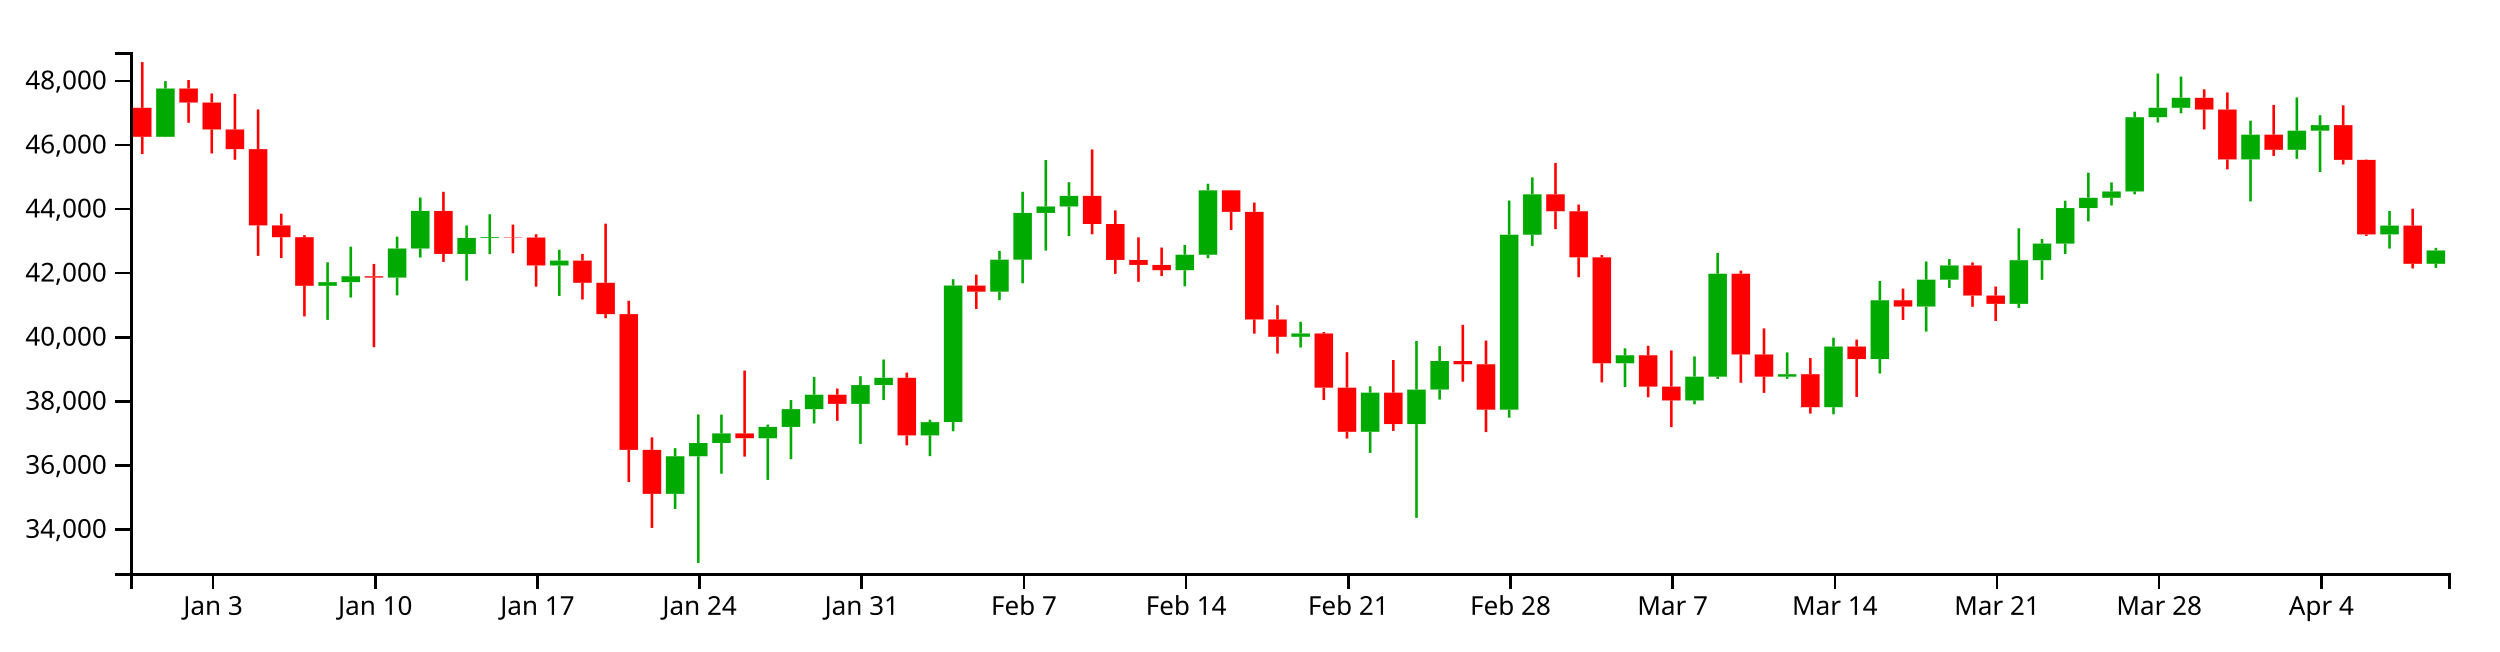
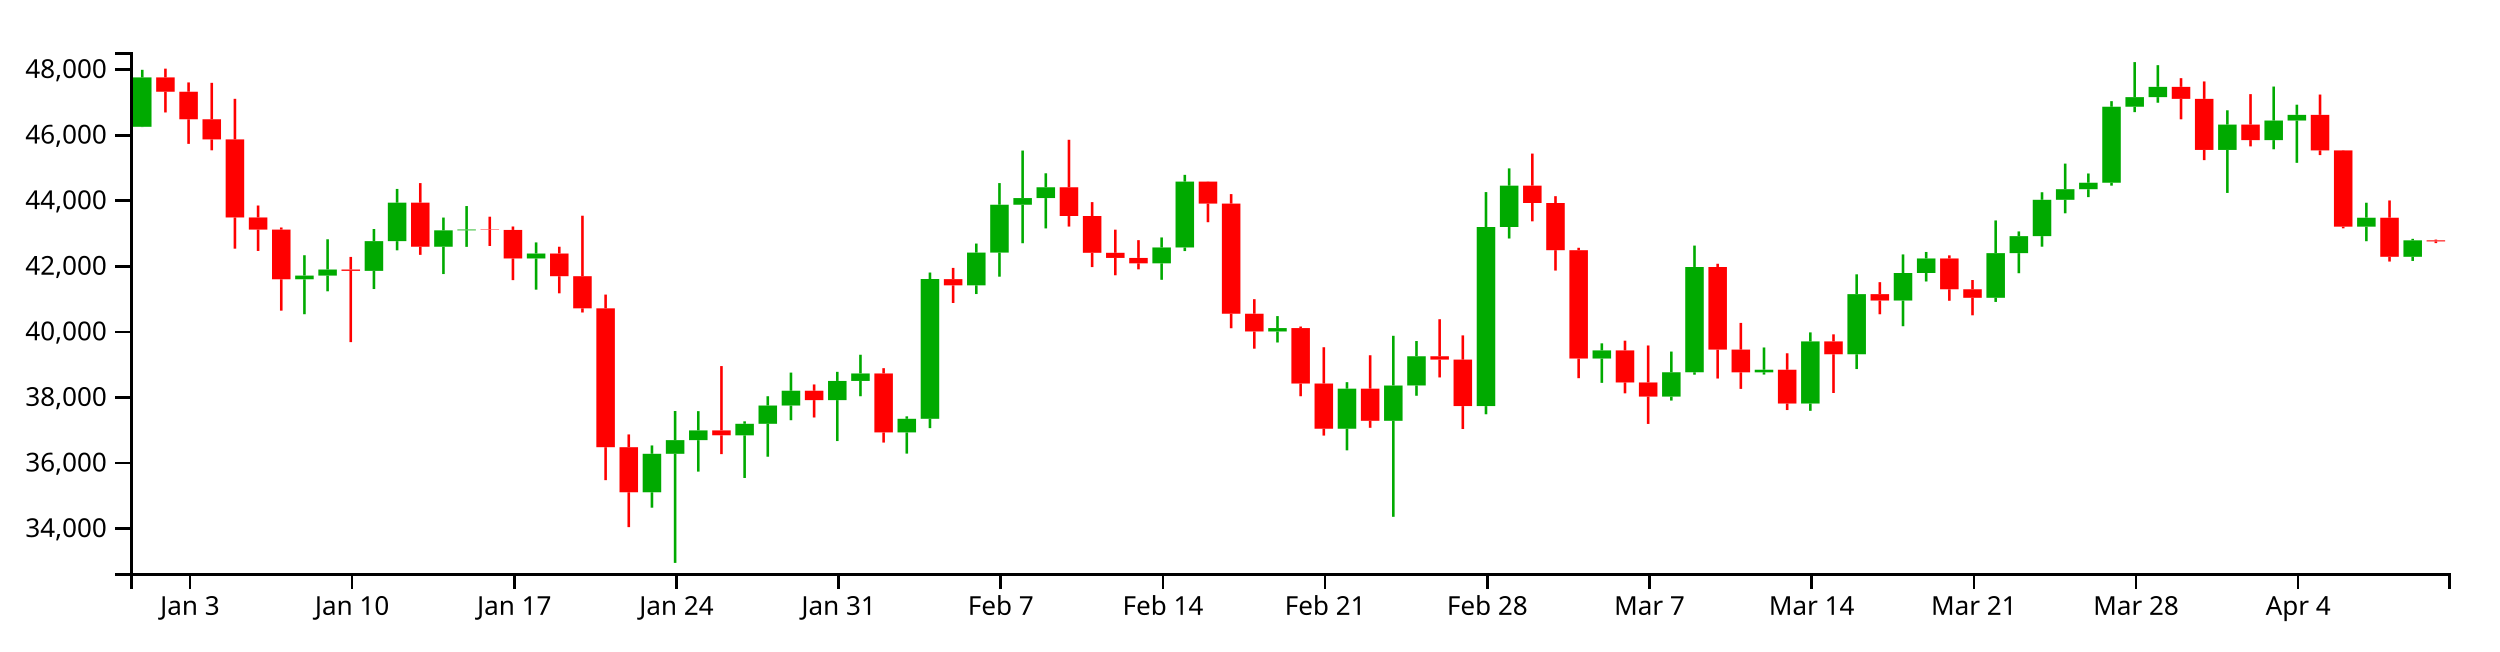
<svg xmlns="http://www.w3.org/2000/svg" version="1.1" width="960" height="250">
  <g transform="translate(50,20)">
    <style>.axis path,.axis line{fill:none;stroke:#000;shape-rendering:crispEdges;}path.candle{stroke:#000000;}path.candle.body{stroke-width:0;}path.candle.up{fill:#00AA00;stroke:#00AA00;}path.candle.down{fill:#FF0000;stroke:#FF0000;}</style>
    <g class="candlestick">
      <g class="data">
-         <path class="candle body up" d="M 9.964 32.528 l 7.117 0 L 17.081 14.004 l -7.117 0 L 9.964 32.528 M 72.239 89.742 l 7.117 0 L 79.356 88.349 l -7.117 0 L 72.239 89.742 M 81.136 88.349 l 7.117 0 L 88.253 86.074 l -7.117 0 L 81.136 88.349 M 98.928 86.593 l 7.117 0 L 106.046 75.436 l -7.117 0 L 98.928 86.593 M 107.825 75.436 l 7.117 0 L 114.942 61 l -7.117 0 L 107.825 75.436 M 125.618 77.539 l 7.117 0 L 132.735 71.368 l -7.117 0 L 125.618 77.539 M 134.514 71.368 l 7.117 0 L 141.631 71.069 l -7.117 0 L 134.514 71.368 M 161.204 81.928 l 7.117 0 L 168.321 80.077 l -7.117 0 L 161.204 81.928 M 205.686 169.65 l 7.117 0 L 212.803 155.217 l -7.117 0 L 205.686 169.65 M 214.582 155.217 l 7.117 0 L 221.699 150.102 l -7.117 0 L 214.582 155.217 M 223.479 150.102 l 7.117 0 L 230.596 146.436 l -7.117 0 L 223.479 150.102 M 241.271 148.295 l 7.117 0 L 248.389 143.954 l -7.117 0 L 241.271 148.295 M 250.168 143.953 l 7.117 0 L 257.285 137.107 l -7.117 0 L 250.168 143.953 M 259.064 137.107 l 7.117 0 L 266.182 131.568 l -7.117 0 L 259.064 137.107 M 276.857 135.075 l 7.117 0 L 283.974 127.876 l -7.117 0 L 276.857 135.075 M 285.754 127.876 l 7.117 0 L 292.871 125.075 l -7.117 0 L 285.754 127.876 M 303.547 147.198 l 7.117 0 L 310.664 142.09 l -7.117 0 L 303.547 147.198 M 312.443 142.085 l 7.117 0 L 319.56 89.647 l -7.117 0 L 312.443 142.085 M 330.236 92.005 l 7.117 0 L 337.353 79.723 l -7.117 0 L 330.236 92.005 M 339.132 79.723 l 7.117 0 L 346.25 61.772 l -7.117 0 L 339.132 79.723 M 348.029 61.772 l 7.117 0 L 355.146 59.274 l -7.117 0 L 348.029 61.772 M 356.925 59.274 l 7.117 0 L 364.042 55.217 l -7.117 0 L 356.925 59.274 M 401.407 83.749 l 7.117 0 L 408.525 77.815 l -7.117 0 L 401.407 83.749 M 410.304 77.815 l 7.117 0 L 417.421 53.1 l -7.117 0 L 410.304 77.815 M 445.89 109.329 l 7.117 0 L 453.007 108.04 l -7.117 0 L 445.89 109.329 M 472.579 145.823 l 7.117 0 L 479.696 130.787 l -7.117 0 L 472.579 145.823 M 490.372 142.847 l 7.117 0 L 497.489 129.595 l -7.117 0 L 490.372 142.847 M 499.268 129.577 l 7.117 0 L 506.385 118.621 l -7.117 0 L 499.268 129.577 M 525.958 137.322 l 7.117 0 L 533.075 70.137 l -7.117 0 L 525.958 137.322 M 534.854 70.137 l 7.117 0 L 541.971 54.621 l -7.117 0 L 534.854 70.137 M 570.44 119.489 l 7.117 0 L 577.557 116.421 l -7.117 0 L 570.44 119.489 M 597.129 133.768 l 7.117 0 L 604.246 124.631 l -7.117 0 L 597.129 133.768 M 606.026 124.631 l 7.117 0 L 613.143 85.126 l -7.117 0 L 606.026 124.631 M 632.715 124.644 l 7.117 0 L 639.832 123.687 l -7.117 0 L 632.715 124.644 M 650.508 136.36 l 7.117 0 L 657.625 113.058 l -7.117 0 L 650.508 136.36 M 668.301 117.869 l 7.117 0 L 675.418 95.309 l -7.117 0 L 668.301 117.869 M 686.094 97.722 l 7.117 0 L 693.211 87.392 l -7.117 0 L 686.094 97.722 M 694.99 87.392 l 7.117 0 L 702.107 81.934 l -7.117 0 L 694.99 87.392 M 721.679 96.684 l 7.117 0 L 728.796 79.929 l -7.117 0 L 721.679 96.684 M 730.576 79.929 l 7.117 0 L 737.693 73.548 l -7.117 0 L 730.576 79.929 M 739.472 73.548 l 7.117 0 L 746.589 59.908 l -7.117 0 L 739.472 73.548 M 748.369 59.908 l 7.117 0 L 755.486 55.95 l -7.117 0 L 748.369 59.908 M 757.265 55.95 l 7.117 0 L 764.382 53.513 l -7.117 0 L 757.265 55.95 M 766.162 53.513 l 7.117 0 L 773.279 25.013 l -7.117 0 L 766.162 53.513 M 775.058 25.013 l 7.117 0 L 782.175 21.391 l -7.117 0 L 775.058 25.013 M 783.954 21.391 l 7.117 0 L 791.072 17.545 l -7.117 0 L 783.954 21.391 M 810.644 41.221 l 7.117 0 L 817.761 31.709 l -7.117 0 L 810.644 41.221 M 828.437 37.523 l 7.117 0 L 835.554 30.186 l -7.117 0 L 828.437 37.523 M 837.333 30.185 l 7.117 0 L 844.45 28.055 l -7.117 0 L 837.333 30.185 M 864.022 70.009 l 7.117 0 L 871.14 66.641 l -7.117 0 L 864.022 70.009 M 881.815 81.308 l 7.117 0 L 888.932 76.189 l -7.117 0 L 881.815 81.308" />
-         <path class="candle body down" d="M 1.068 21.407 l 7.117 0 L 8.185 32.528 l -7.117 0 L 1.068 21.407 M 18.86 14.003 l 7.117 0 L 25.978 19.373 l -7.117 0 L 18.86 14.003 M 27.757 19.373 l 7.117 0 L 34.874 29.709 l -7.117 0 L 27.757 19.373 M 36.653 29.709 l 7.117 0 L 43.77 37.264 l -7.117 0 L 36.653 29.709 M 45.55 37.264 l 7.117 0 L 52.667 66.556 l -7.117 0 L 45.55 37.264 M 54.446 66.555 l 7.117 0 L 61.563 71.093 l -7.117 0 L 54.446 66.555 M 63.343 71.093 l 7.117 0 L 70.46 89.742 l -7.117 0 L 63.343 71.093 M 90.032 86.074 l 7.117 0 L 97.149 86.593 l -7.117 0 L 90.032 86.074 M 116.721 61.001 l 7.117 0 L 123.838 77.518 l -7.117 0 L 116.721 61.001 M 143.411 71.069 l 7.117 0 L 150.528 71.224 l -7.117 0 L 143.411 71.069 M 152.307 71.224 l 7.117 0 L 159.424 81.928 l -7.117 0 L 152.307 71.224 M 170.1 80.077 l 7.117 0 L 177.217 88.592 l -7.117 0 L 170.1 80.077 M 178.996 88.592 l 7.117 0 L 186.114 100.637 l -7.117 0 L 178.996 88.592 M 187.893 100.637 l 7.117 0 L 195.01 152.748 l -7.117 0 L 187.893 100.637 M 196.789 152.748 l 7.117 0 L 203.906 169.65 l -7.117 0 L 196.789 152.748 M 232.375 146.436 l 7.117 0 L 239.492 148.269 l -7.117 0 L 232.375 146.436 M 267.961 131.568 l 7.117 0 L 275.078 135.075 l -7.117 0 L 267.961 131.568 M 294.65 125.075 l 7.117 0 L 301.767 147.198 l -7.117 0 L 294.65 125.075 M 321.339 89.678 l 7.117 0 L 328.457 92.005 l -7.117 0 L 321.339 89.678 M 365.822 55.218 l 7.117 0 L 372.939 66.01 l -7.117 0 L 365.822 55.218 M 374.718 66.01 l 7.117 0 L 381.835 79.811 l -7.117 0 L 374.718 66.01 M 383.615 79.811 l 7.117 0 L 390.732 81.728 l -7.117 0 L 383.615 79.811 M 392.511 81.728 l 7.117 0 L 399.628 83.749 l -7.117 0 L 392.511 81.728 M 419.2 53.1 l 7.117 0 L 426.317 61.359 l -7.117 0 L 419.2 53.1 M 428.097 61.359 l 7.117 0 L 435.214 102.67 l -7.117 0 L 428.097 61.359 M 436.993 102.67 l 7.117 0 L 444.11 109.329 l -7.117 0 L 436.993 102.67 M 454.786 108.04 l 7.117 0 L 461.903 128.86 l -7.117 0 L 454.786 108.04 M 463.683 128.86 l 7.117 0 L 470.8 145.823 l -7.117 0 L 463.683 128.86 M 481.475 130.787 l 7.117 0 L 488.593 142.847 l -7.117 0 L 481.475 130.787 M 508.165 118.621 l 7.117 0 L 515.282 119.881 l -7.117 0 L 508.165 118.621 M 517.061 119.881 l 7.117 0 L 524.178 137.323 l -7.117 0 L 517.061 119.881 M 543.75 54.621 l 7.117 0 L 550.868 61.12 l -7.117 0 L 543.75 54.621 M 552.647 61.119 l 7.117 0 L 559.764 78.823 l -7.117 0 L 552.647 61.119 M 561.543 78.823 l 7.117 0 L 568.661 119.488 l -7.117 0 L 561.543 78.823 M 579.336 116.421 l 7.117 0 L 586.453 128.443 l -7.117 0 L 579.336 116.421 M 588.233 128.443 l 7.117 0 L 595.35 133.768 l -7.117 0 L 588.233 128.443 M 614.922 85.126 l 7.117 0 L 622.039 116.126 l -7.117 0 L 614.922 85.126 M 623.818 116.125 l 7.117 0 L 630.936 124.644 l -7.117 0 L 623.818 116.125 M 641.611 123.688 l 7.117 0 L 648.729 136.36 l -7.117 0 L 641.611 123.688 M 659.404 113.058 l 7.117 0 L 666.521 117.869 l -7.117 0 L 659.404 113.058 M 677.197 95.309 l 7.117 0 L 684.314 97.722 l -7.117 0 L 677.197 95.309 M 703.886 81.934 l 7.117 0 L 711.004 93.487 l -7.117 0 L 703.886 81.934 M 712.783 93.487 l 7.117 0 L 719.9 96.684 l -7.117 0 L 712.783 93.487 M 792.851 17.545 l 7.117 0 L 799.968 22.058 l -7.117 0 L 792.851 17.545 M 801.747 22.058 l 7.117 0 L 808.864 41.221 l -7.117 0 L 801.747 22.058 M 819.54 31.709 l 7.117 0 L 826.657 37.522 l -7.117 0 L 819.54 31.709 M 846.23 28.055 l 7.117 0 L 853.347 41.379 l -7.117 0 L 846.23 28.055 M 855.126 41.379 l 7.117 0 L 862.243 70.009 l -7.117 0 L 855.126 41.379 M 872.919 66.641 l 7.117 0 L 880.036 81.308 l -7.117 0 L 872.919 66.641" />
+         <path class="candle body up" d="M 1.068 28.688 l 7.117 0 L 8.185 9.729 l -7.117 0 L 1.068 28.688 M 63.343 87.245 l 7.117 0 L 70.46 85.819 l -7.117 0 L 63.343 87.245 M 72.239 85.819 l 7.117 0 L 79.356 83.491 l -7.117 0 L 72.239 85.819 M 90.032 84.021 l 7.117 0 L 97.149 72.603 l -7.117 0 L 90.032 84.021 M 98.928 72.603 l 7.117 0 L 106.046 57.829 l -7.117 0 L 98.928 72.603 M 116.721 74.756 l 7.117 0 L 123.838 68.44 l -7.117 0 L 116.721 74.756 M 125.618 68.44 l 7.117 0 L 132.735 68.133 l -7.117 0 L 125.618 68.44 M 152.307 79.247 l 7.117 0 L 159.424 77.353 l -7.117 0 L 152.307 79.247 M 196.789 169.028 l 7.117 0 L 203.906 154.257 l -7.117 0 L 196.789 169.028 M 205.686 154.257 l 7.117 0 L 212.803 149.021 l -7.117 0 L 205.686 154.257 M 214.582 149.021 l 7.117 0 L 221.699 145.269 l -7.117 0 L 214.582 149.021 M 232.375 147.172 l 7.117 0 L 239.492 142.728 l -7.117 0 L 232.375 147.172 M 241.271 142.728 l 7.117 0 L 248.389 135.722 l -7.117 0 L 241.271 142.728 M 250.168 135.722 l 7.117 0 L 257.285 130.052 l -7.117 0 L 250.168 135.722 M 267.961 133.642 l 7.117 0 L 275.078 126.274 l -7.117 0 L 267.961 133.642 M 276.857 126.274 l 7.117 0 L 283.974 123.407 l -7.117 0 L 276.857 126.274 M 294.65 146.049 l 7.117 0 L 301.767 140.821 l -7.117 0 L 294.65 146.049 M 303.547 140.816 l 7.117 0 L 310.664 87.147 l -7.117 0 L 303.547 140.816 M 321.339 89.56 l 7.117 0 L 328.457 76.991 l -7.117 0 L 321.339 89.56 M 330.236 76.991 l 7.117 0 L 337.353 58.618 l -7.117 0 L 330.236 76.991 M 339.132 58.618 l 7.117 0 L 346.25 56.062 l -7.117 0 L 339.132 58.618 M 348.029 56.062 l 7.117 0 L 355.146 51.91 l -7.117 0 L 348.029 56.062 M 392.511 81.111 l 7.117 0 L 399.628 75.038 l -7.117 0 L 392.511 81.111 M 401.407 75.038 l 7.117 0 L 408.525 49.742 l -7.117 0 L 401.407 75.038 M 436.993 107.291 l 7.117 0 L 444.11 105.973 l -7.117 0 L 436.993 107.291 M 463.683 144.642 l 7.117 0 L 470.8 129.253 l -7.117 0 L 463.683 144.642 M 481.475 141.596 l 7.117 0 L 488.593 128.033 l -7.117 0 L 481.475 141.596 M 490.372 128.014 l 7.117 0 L 497.489 116.801 l -7.117 0 L 490.372 128.014 M 517.061 135.942 l 7.117 0 L 524.178 67.18 l -7.117 0 L 517.061 135.942 M 525.958 67.18 l 7.117 0 L 533.075 51.299 l -7.117 0 L 525.958 67.18 M 561.543 117.689 l 7.117 0 L 568.661 114.55 l -7.117 0 L 561.543 117.689 M 588.233 132.304 l 7.117 0 L 595.35 122.953 l -7.117 0 L 588.233 132.304 M 597.129 122.953 l 7.117 0 L 604.246 82.52 l -7.117 0 L 597.129 122.953 M 623.818 122.966 l 7.117 0 L 630.936 121.987 l -7.117 0 L 623.818 122.966 M 641.611 134.956 l 7.117 0 L 648.729 111.108 l -7.117 0 L 641.611 134.956 M 659.404 116.031 l 7.117 0 L 666.521 92.942 l -7.117 0 L 659.404 116.031 M 677.197 95.412 l 7.117 0 L 684.314 84.84 l -7.117 0 L 677.197 95.412 M 686.094 84.84 l 7.117 0 L 693.211 79.254 l -7.117 0 L 686.094 84.84 M 712.783 94.349 l 7.117 0 L 719.9 77.201 l -7.117 0 L 712.783 94.349 M 721.679 77.201 l 7.117 0 L 728.796 70.671 l -7.117 0 L 721.679 77.201 M 730.576 70.671 l 7.117 0 L 737.693 56.711 l -7.117 0 L 730.576 70.671 M 739.472 56.711 l 7.117 0 L 746.589 52.66 l -7.117 0 L 739.472 56.711 M 748.369 52.66 l 7.117 0 L 755.486 50.165 l -7.117 0 L 748.369 52.66 M 757.265 50.165 l 7.117 0 L 764.382 20.997 l -7.117 0 L 757.265 50.165 M 766.162 20.997 l 7.117 0 L 773.279 17.289 l -7.117 0 L 766.162 20.997 M 775.058 17.289 l 7.117 0 L 782.175 13.353 l -7.117 0 L 775.058 17.289 M 801.747 37.585 l 7.117 0 L 808.864 27.85 l -7.117 0 L 801.747 37.585 M 819.54 33.8 l 7.117 0 L 826.657 26.291 l -7.117 0 L 819.54 33.8 M 828.437 26.29 l 7.117 0 L 835.554 24.11 l -7.117 0 L 828.437 26.29 M 855.126 67.048 l 7.117 0 L 862.243 63.602 l -7.117 0 L 855.126 67.048 M 872.919 78.613 l 7.117 0 L 880.036 72.293 l -7.117 0 L 872.919 78.613" />
+         <path class="candle body down" d="M 9.964 9.729 l 7.117 0 L 17.081 15.225 l -7.117 0 L 9.964 9.729 M 18.86 15.225 l 7.117 0 L 25.978 25.803 l -7.117 0 L 18.86 15.225 M 27.757 25.803 l 7.117 0 L 34.874 33.535 l -7.117 0 L 27.757 25.803 M 36.653 33.535 l 7.117 0 L 43.77 63.514 l -7.117 0 L 36.653 33.535 M 45.55 63.514 l 7.117 0 L 52.667 68.158 l -7.117 0 L 45.55 63.514 M 54.446 68.158 l 7.117 0 L 61.563 87.245 l -7.117 0 L 54.446 68.158 M 81.136 83.491 l 7.117 0 L 88.253 84.021 l -7.117 0 L 81.136 83.491 M 107.825 57.829 l 7.117 0 L 114.942 74.734 l -7.117 0 L 107.825 57.829 M 134.514 68.133 l 7.117 0 L 141.631 68.292 l -7.117 0 L 134.514 68.133 M 143.411 68.292 l 7.117 0 L 150.528 79.248 l -7.117 0 L 143.411 68.292 M 161.204 77.353 l 7.117 0 L 168.321 86.067 l -7.117 0 L 161.204 77.353 M 170.1 86.067 l 7.117 0 L 177.217 98.396 l -7.117 0 L 170.1 86.067 M 178.996 98.396 l 7.117 0 L 186.114 151.729 l -7.117 0 L 178.996 98.396 M 187.893 151.729 l 7.117 0 L 195.01 169.028 l -7.117 0 L 187.893 151.729 M 223.479 145.269 l 7.117 0 L 230.596 147.145 l -7.117 0 L 223.479 145.269 M 259.064 130.052 l 7.117 0 L 266.182 133.642 l -7.117 0 L 259.064 130.052 M 285.754 123.407 l 7.117 0 L 292.871 146.049 l -7.117 0 L 285.754 123.407 M 312.443 87.179 l 7.117 0 L 319.56 89.56 l -7.117 0 L 312.443 87.179 M 356.925 51.91 l 7.117 0 L 364.042 62.956 l -7.117 0 L 356.925 51.91 M 365.822 62.956 l 7.117 0 L 372.939 77.08 l -7.117 0 L 365.822 62.956 M 374.718 77.08 l 7.117 0 L 381.835 79.043 l -7.117 0 L 374.718 77.08 M 383.615 79.043 l 7.117 0 L 390.732 81.111 l -7.117 0 L 383.615 79.043 M 410.304 49.742 l 7.117 0 L 417.421 58.195 l -7.117 0 L 410.304 49.742 M 419.2 58.195 l 7.117 0 L 426.317 100.476 l -7.117 0 L 419.2 58.195 M 428.097 100.476 l 7.117 0 L 435.214 107.291 l -7.117 0 L 428.097 100.476 M 445.89 105.973 l 7.117 0 L 453.007 127.281 l -7.117 0 L 445.89 105.973 M 454.786 127.281 l 7.117 0 L 461.903 144.642 l -7.117 0 L 454.786 127.281 M 472.579 129.253 l 7.117 0 L 479.696 141.596 l -7.117 0 L 472.579 129.253 M 499.268 116.802 l 7.117 0 L 506.385 118.091 l -7.117 0 L 499.268 116.802 M 508.165 118.091 l 7.117 0 L 515.282 135.942 l -7.117 0 L 508.165 118.091 M 534.854 51.299 l 7.117 0 L 541.971 57.951 l -7.117 0 L 534.854 51.299 M 543.75 57.95 l 7.117 0 L 550.868 76.07 l -7.117 0 L 543.75 57.95 M 552.647 76.07 l 7.117 0 L 559.764 117.689 l -7.117 0 L 552.647 76.07 M 570.44 114.55 l 7.117 0 L 577.557 126.854 l -7.117 0 L 570.44 114.55 M 579.336 126.854 l 7.117 0 L 586.453 132.304 l -7.117 0 L 579.336 126.854 M 606.026 82.52 l 7.117 0 L 613.143 114.247 l -7.117 0 L 606.026 82.52 M 614.922 114.247 l 7.117 0 L 622.039 122.966 l -7.117 0 L 614.922 114.247 M 632.715 121.987 l 7.117 0 L 639.832 134.956 l -7.117 0 L 632.715 121.987 M 650.508 111.108 l 7.117 0 L 657.625 116.031 l -7.117 0 L 650.508 111.108 M 668.301 92.942 l 7.117 0 L 675.418 95.412 l -7.117 0 L 668.301 92.942 M 694.99 79.254 l 7.117 0 L 702.107 91.078 l -7.117 0 L 694.99 79.254 M 703.886 91.078 l 7.117 0 L 711.004 94.35 l -7.117 0 L 703.886 91.078 M 783.954 13.353 l 7.117 0 L 791.072 17.972 l -7.117 0 L 783.954 13.353 M 792.851 17.972 l 7.117 0 L 799.968 37.585 l -7.117 0 L 792.851 17.972 M 810.644 27.85 l 7.117 0 L 817.761 33.8 l -7.117 0 L 810.644 27.85 M 837.333 24.11 l 7.117 0 L 844.45 37.746 l -7.117 0 L 837.333 24.11 M 846.23 37.747 l 7.117 0 L 853.347 67.048 l -7.117 0 L 846.23 37.747 M 864.022 63.601 l 7.117 0 L 871.14 78.613 l -7.117 0 L 864.022 63.601 M 881.815 72.293 l 7.117 0 L 888.932 72.695 l -7.117 0 L 881.815 72.293" />
        <path class="candle body equal" />
-         <path class="candle wick up" d="M 13.523 11.15 L 13.523 14.004 M 13.523 32.528 L 13.523 32.634 M 75.798 80.718 L 75.798 88.349 M 75.798 89.742 L 75.798 102.851 M 84.694 74.73 L 84.694 86.074 M 84.694 88.349 L 84.694 94.251 M 102.487 70.876 L 102.487 75.436 M 102.487 86.593 L 102.487 93.403 M 111.383 55.841 L 111.383 61 M 111.383 75.436 L 111.383 78.872 M 129.176 66.585 L 129.176 71.368 M 129.176 77.539 L 129.176 87.78 M 138.073 62.264 L 138.073 71.069 M 138.073 71.368 L 138.073 77.581 M 164.762 75.907 L 164.762 80.077 M 164.762 81.928 L 164.762 93.636 M 209.244 152.087 L 209.244 155.217 M 209.244 169.65 L 209.244 175.438 M 218.141 139.157 L 218.141 150.102 M 218.141 155.217 L 218.141 196.154 M 227.037 139.216 L 227.037 146.436 M 227.037 150.102 L 227.037 161.905 M 244.83 143.039 L 244.83 143.954 M 244.83 148.295 L 244.83 164.291 M 253.727 133.62 L 253.727 137.107 M 253.727 143.953 L 253.727 156.319 M 262.623 124.753 L 262.623 131.568 M 262.623 137.107 L 262.623 142.621 M 280.416 124.467 L 280.416 127.876 M 280.416 135.075 L 280.416 150.443 M 289.312 118.055 L 289.312 125.075 M 289.312 127.876 L 289.312 133.62 M 307.105 141.162 L 307.105 142.09 M 307.105 147.198 L 307.105 155.15 M 316.002 87.21 L 316.002 89.647 M 316.002 142.085 L 316.002 145.594 M 333.794 76.338 L 333.794 79.723 M 333.794 92.005 L 333.794 95.278 M 342.691 53.645 L 342.691 61.772 M 342.691 79.723 L 342.691 88.766 M 351.587 41.447 L 351.587 59.274 M 351.587 61.772 L 351.587 76.215 M 360.484 49.973 L 360.484 55.217 M 360.484 59.274 L 360.484 70.655 M 404.966 74.045 L 404.966 77.815 M 404.966 83.749 L 404.966 89.938 M 413.862 50.559 L 413.862 53.1 M 413.862 77.815 L 413.862 79.155 M 449.448 103.548 L 449.448 108.04 M 449.448 109.329 L 449.448 113.455 M 476.138 128.342 L 476.138 130.787 M 476.138 145.823 L 476.138 153.92 M 493.93 110.946 L 493.93 129.595 M 493.93 142.847 L 493.93 178.867 M 502.827 112.908 L 502.827 118.621 M 502.827 129.577 L 502.827 133.444 M 529.516 57.024 L 529.516 70.137 M 529.516 137.322 L 529.516 140.385 M 538.413 48.127 L 538.413 54.621 M 538.413 70.137 L 538.413 74.444 M 573.998 113.773 L 573.998 116.421 M 573.998 119.489 L 573.998 128.606 M 600.688 116.863 L 600.688 124.631 M 600.688 133.768 L 600.688 135.249 M 609.584 77.1 L 609.584 85.126 M 609.584 124.631 L 609.584 125.544 M 636.273 115.329 L 636.273 123.687 M 636.273 124.644 L 636.273 125.494 M 654.066 109.665 L 654.066 113.058 M 654.066 136.36 L 654.066 139.095 M 671.859 87.878 L 671.859 95.309 M 671.859 117.869 L 671.859 123.428 M 689.652 80.41 L 689.652 87.392 M 689.652 97.722 L 689.652 107.353 M 698.549 79.488 L 698.549 81.934 M 698.549 87.392 L 698.549 90.569 M 725.238 67.664 L 725.238 79.929 M 725.238 96.684 L 725.238 98.243 M 734.134 71.786 L 734.134 73.548 M 734.134 79.929 L 734.134 87.466 M 743.031 57.085 L 743.031 59.908 M 743.031 73.548 L 743.031 77.513 M 751.927 46.342 L 751.927 55.95 M 751.927 59.908 L 751.927 64.982 M 760.824 50.047 L 760.824 53.513 M 760.824 55.95 L 760.824 58.917 M 769.72 22.907 L 769.72 25.013 M 769.72 53.513 L 769.72 54.618 M 778.617 8.256 L 778.617 21.391 M 778.617 25.013 L 778.617 27.033 M 787.513 9.404 L 787.513 17.545 M 787.513 21.391 L 787.513 23.499 M 814.202 26.338 L 814.202 31.709 M 814.202 41.221 L 814.202 57.342 M 831.995 17.43 L 831.995 30.186 M 831.995 37.523 L 831.995 40.968 M 840.892 24.239 L 840.892 28.055 M 840.892 30.185 L 840.892 46.048 M 867.581 61.021 L 867.581 66.641 M 867.581 70.009 L 867.581 75.46 M 885.374 75.183 L 885.374 76.189 M 885.374 81.308 L 885.374 82.865" style="stroke-width: 1px;" />
-         <path class="candle wick down" d="M 4.626 3.846 L 4.626 21.407 M 4.626 32.528 L 4.626 39.159 M 22.419 10.714 L 22.419 14.003 M 22.419 19.373 L 22.419 27.151 M 31.315 15.882 L 31.315 19.373 M 31.315 29.709 L 31.315 38.937 M 40.212 16.035 L 40.212 29.709 M 40.212 37.264 L 40.212 41.349 M 49.108 22.033 L 49.108 37.264 M 49.108 66.556 L 49.108 78.257 M 58.005 62.067 L 58.005 66.555 M 58.005 71.093 L 58.005 79.111 M 66.901 70.312 L 66.901 71.093 M 66.901 89.742 L 66.901 101.51 M 93.591 81.351 L 93.591 86.074 M 93.591 86.593 L 93.591 113.321 M 120.28 53.651 L 120.28 61.001 M 120.28 77.518 L 120.28 80.58 M 146.969 66.262 L 146.969 71.069 M 146.969 71.224 L 146.969 77.251 M 155.866 69.938 L 155.866 71.224 M 155.866 81.928 L 155.866 90.063 M 173.659 77.53 L 173.659 80.077 M 173.659 88.592 L 173.659 95.007 M 182.555 65.893 L 182.555 88.592 M 182.555 100.637 L 182.555 102.207 M 191.451 95.481 L 191.451 100.637 M 191.451 152.748 L 191.451 165.11 M 200.348 147.95 L 200.348 152.748 M 200.348 169.65 L 200.348 182.733 M 235.934 122.302 L 235.934 146.436 M 235.934 148.269 L 235.934 155.339 M 271.519 129.2 L 271.519 131.568 M 271.519 135.075 L 271.519 141.597 M 298.209 123.09 L 298.209 125.075 M 298.209 147.198 L 298.209 151.005 M 324.898 85.471 L 324.898 89.678 M 324.898 92.005 L 324.898 98.643 M 369.38 37.399 L 369.38 55.218 M 369.38 66.01 L 369.38 69.965 M 378.277 60.787 L 378.277 66.01 M 378.277 79.811 L 378.277 85.165 M 387.173 71.128 L 387.173 79.811 M 387.173 81.728 L 387.173 88.236 M 396.07 75.059 L 396.07 81.728 M 396.07 83.749 L 396.07 86.008 M 422.759 53.037 L 422.759 53.1 M 422.759 61.359 L 422.759 68.329 M 431.655 57.777 L 431.655 61.359 M 431.655 102.67 L 431.655 108.114 M 440.552 97.205 L 440.552 102.67 M 440.552 109.329 L 440.552 115.781 M 458.345 107.471 L 458.345 108.04 M 458.345 128.86 L 458.345 133.62 M 467.241 115.235 L 467.241 128.86 M 467.241 145.823 L 467.241 148.384 M 485.034 118.243 L 485.034 130.787 M 485.034 142.847 L 485.034 145.471 M 511.723 104.728 L 511.723 118.621 M 511.723 119.881 L 511.723 126.569 M 520.62 110.79 L 520.62 119.881 M 520.62 137.323 L 520.62 145.923 M 547.309 42.579 L 547.309 54.621 M 547.309 61.12 L 547.309 67.996 M 556.206 58.559 L 556.206 61.119 M 556.206 78.823 L 556.206 86.472 M 565.102 77.921 L 565.102 78.823 M 565.102 119.488 L 565.102 126.854 M 582.895 112.781 L 582.895 116.421 M 582.895 128.443 L 582.895 132.531 M 591.791 114.581 L 591.791 128.443 M 591.791 133.768 L 591.791 144.016 M 618.481 83.921 L 618.481 85.126 M 618.481 116.126 L 618.481 126.98 M 627.377 106.108 L 627.377 116.125 M 627.377 124.644 L 627.377 130.869 M 645.17 117.504 L 645.17 123.688 M 645.17 136.36 L 645.17 138.806 M 662.963 110.397 L 662.963 113.058 M 662.963 117.869 L 662.963 132.411 M 680.756 90.821 L 680.756 95.309 M 680.756 97.722 L 680.756 102.863 M 707.445 80.764 L 707.445 81.934 M 707.445 93.487 L 707.445 97.807 M 716.341 90.016 L 716.341 93.487 M 716.341 96.684 L 716.341 103.257 M 796.409 14.28 L 796.409 17.545 M 796.409 22.058 L 796.409 29.717 M 805.306 15.512 L 805.306 22.058 M 805.306 41.221 L 805.306 45.039 M 823.099 20.274 L 823.099 31.709 M 823.099 37.522 L 823.099 39.872 M 849.788 20.434 L 849.788 28.055 M 849.788 41.379 L 849.788 43.147 M 858.685 41.261 L 858.685 41.379 M 858.685 70.009 L 858.685 70.617 M 876.477 60.164 L 876.477 66.641 M 876.477 81.308 L 876.477 83.091" style="stroke-width: 1px;" />
+         <path class="candle wick up" d="M 4.626 6.808 L 4.626 9.729 M 4.626 28.688 L 4.626 28.796 M 66.901 78.009 L 66.901 85.819 M 66.901 87.245 L 66.901 100.661 M 75.798 71.88 L 75.798 83.491 M 75.798 85.819 L 75.798 91.859 M 93.591 67.935 L 93.591 72.603 M 93.591 84.021 L 93.591 90.992 M 102.487 52.549 L 102.487 57.829 M 102.487 72.603 L 102.487 76.12 M 120.28 63.544 L 120.28 68.44 M 120.28 74.756 L 120.28 85.237 M 129.176 59.121 L 129.176 68.133 M 129.176 68.44 L 129.176 74.798 M 155.866 73.085 L 155.866 77.353 M 155.866 79.247 L 155.866 91.23 M 200.348 151.053 L 200.348 154.257 M 200.348 169.028 L 200.348 174.952 M 209.244 137.819 L 209.244 149.021 M 209.244 154.257 L 209.244 196.154 M 218.141 137.88 L 218.141 145.269 M 218.141 149.021 L 218.141 161.101 M 235.934 141.792 L 235.934 142.728 M 235.934 147.172 L 235.934 163.544 M 244.83 132.153 L 244.83 135.722 M 244.83 142.728 L 244.83 155.384 M 253.727 123.077 L 253.727 130.052 M 253.727 135.722 L 253.727 141.364 M 271.519 122.785 L 271.519 126.274 M 271.519 133.642 L 271.519 149.37 M 280.416 116.222 L 280.416 123.407 M 280.416 126.274 L 280.416 132.153 M 298.209 139.871 L 298.209 140.821 M 298.209 146.049 L 298.209 154.188 M 307.105 84.653 L 307.105 87.147 M 307.105 140.816 L 307.105 144.408 M 324.898 73.526 L 324.898 76.991 M 324.898 89.56 L 324.898 92.91 M 333.794 50.301 L 333.794 58.618 M 333.794 76.991 L 333.794 86.246 M 342.691 37.816 L 342.691 56.062 M 342.691 58.618 L 342.691 73.4 M 351.587 46.542 L 351.587 51.91 M 351.587 56.062 L 351.587 67.71 M 396.07 71.179 L 396.07 75.038 M 396.07 81.111 L 396.07 87.445 M 404.966 47.142 L 404.966 49.742 M 404.966 75.038 L 404.966 76.409 M 440.552 101.375 L 440.552 105.973 M 440.552 107.291 L 440.552 111.515 M 467.241 126.751 L 467.241 129.253 M 467.241 144.642 L 467.241 152.929 M 485.034 108.946 L 485.034 128.033 M 485.034 141.596 L 485.034 178.461 M 493.93 110.954 L 493.93 116.801 M 493.93 128.014 L 493.93 131.972 M 520.62 53.759 L 520.62 67.18 M 520.62 135.942 L 520.62 139.076 M 529.516 44.654 L 529.516 51.299 M 529.516 67.18 L 529.516 71.587 M 565.102 111.839 L 565.102 114.55 M 565.102 117.689 L 565.102 127.021 M 591.791 115.002 L 591.791 122.953 M 591.791 132.304 L 591.791 133.819 M 600.688 74.306 L 600.688 82.52 M 600.688 122.953 L 600.688 123.887 M 627.377 113.433 L 627.377 121.987 M 627.377 122.966 L 627.377 123.836 M 645.17 107.635 L 645.17 111.108 M 645.17 134.956 L 645.17 137.756 M 662.963 85.337 L 662.963 92.942 M 662.963 116.031 L 662.963 121.721 M 680.756 77.694 L 680.756 84.84 M 680.756 95.412 L 680.756 105.269 M 689.652 76.75 L 689.652 79.254 M 689.652 84.84 L 689.652 88.091 M 716.341 64.649 L 716.341 77.201 M 716.341 94.349 L 716.341 95.945 M 725.238 68.868 L 725.238 70.671 M 725.238 77.201 L 725.238 84.916 M 734.134 53.822 L 734.134 56.711 M 734.134 70.671 L 734.134 74.729 M 743.031 42.826 L 743.031 52.66 M 743.031 56.711 L 743.031 61.904 M 751.927 46.618 L 751.927 50.165 M 751.927 52.66 L 751.927 55.697 M 760.824 18.841 L 760.824 20.997 M 760.824 50.165 L 760.824 51.296 M 769.72 3.846 L 769.72 17.289 M 769.72 20.997 L 769.72 23.064 M 778.617 5.022 L 778.617 13.353 M 778.617 17.289 L 778.617 19.447 M 805.306 22.353 L 805.306 27.85 M 805.306 37.585 L 805.306 54.085 M 823.099 13.236 L 823.099 26.291 M 823.099 33.8 L 823.099 37.326 M 831.995 20.204 L 831.995 24.11 M 831.995 26.29 L 831.995 42.526 M 858.685 57.85 L 858.685 63.602 M 858.685 67.048 L 858.685 72.628 M 876.477 71.713 L 876.477 72.293 M 876.477 78.613 L 876.477 80.206" style="stroke-width: 1px;" />
+         <path class="candle wick down" d="M 13.523 6.362 L 13.523 9.729 M 13.523 15.225 L 13.523 23.185 M 22.419 11.651 L 22.419 15.225 M 22.419 25.803 L 22.419 35.248 M 31.315 11.808 L 31.315 25.803 M 31.315 33.535 L 31.315 37.716 M 40.212 17.947 L 40.212 33.535 M 40.212 63.514 L 40.212 75.49 M 49.108 58.92 L 49.108 63.514 M 49.108 68.158 L 49.108 76.365 M 58.005 67.358 L 58.005 68.158 M 58.005 87.245 L 58.005 99.289 M 84.694 78.657 L 84.694 83.491 M 84.694 84.021 L 84.694 111.377 M 111.383 50.307 L 111.383 57.829 M 111.383 74.734 L 111.383 77.868 M 138.073 63.214 L 138.073 68.133 M 138.073 68.292 L 138.073 74.461 M 146.969 66.976 L 146.969 68.292 M 146.969 79.248 L 146.969 87.573 M 164.762 74.746 L 164.762 77.353 M 164.762 86.067 L 164.762 92.633 M 173.659 62.836 L 173.659 86.067 M 173.659 98.396 L 173.659 100.002 M 182.555 93.119 L 182.555 98.396 M 182.555 151.729 L 182.555 164.382 M 191.451 146.819 L 191.451 151.729 M 191.451 169.028 L 191.451 182.419 M 227.037 120.569 L 227.037 145.269 M 227.037 147.145 L 227.037 154.382 M 262.623 127.629 L 262.623 130.052 M 262.623 133.642 L 262.623 140.317 M 289.312 121.375 L 289.312 123.407 M 289.312 146.049 L 289.312 149.945 M 316.002 82.873 L 316.002 87.179 M 316.002 89.56 L 316.002 96.355 M 360.484 33.674 L 360.484 51.91 M 360.484 62.956 L 360.484 67.004 M 369.38 57.61 L 369.38 62.956 M 369.38 77.08 L 369.38 82.561 M 378.277 68.194 L 378.277 77.08 M 378.277 79.043 L 378.277 85.704 M 387.173 72.217 L 387.173 79.043 M 387.173 81.111 L 387.173 83.423 M 413.862 49.678 L 413.862 49.742 M 413.862 58.195 L 413.862 65.329 M 422.759 54.529 L 422.759 58.195 M 422.759 100.476 L 422.759 106.048 M 431.655 94.883 L 431.655 100.476 M 431.655 107.291 L 431.655 113.895 M 449.448 105.39 L 449.448 105.973 M 449.448 127.281 L 449.448 132.153 M 458.345 113.336 L 458.345 127.281 M 458.345 144.642 L 458.345 147.263 M 476.138 116.414 L 476.138 129.253 M 476.138 141.596 L 476.138 144.281 M 502.827 102.582 L 502.827 116.802 M 502.827 118.091 L 502.827 124.936 M 511.723 108.786 L 511.723 118.091 M 511.723 135.942 L 511.723 144.744 M 538.413 38.975 L 538.413 51.299 M 538.413 57.951 L 538.413 64.988 M 547.309 55.33 L 547.309 57.95 M 547.309 76.07 L 547.309 83.898 M 556.206 75.147 L 556.206 76.07 M 556.206 117.689 L 556.206 125.227 M 573.998 110.824 L 573.998 114.55 M 573.998 126.854 L 573.998 131.038 M 582.895 112.666 L 582.895 126.854 M 582.895 132.304 L 582.895 142.793 M 609.584 81.287 L 609.584 82.52 M 609.584 114.247 L 609.584 125.357 M 618.481 103.995 L 618.481 114.247 M 618.481 122.966 L 618.481 129.337 M 636.273 115.658 L 636.273 121.987 M 636.273 134.956 L 636.273 137.46 M 654.066 108.385 L 654.066 111.108 M 654.066 116.031 L 654.066 130.915 M 671.859 88.349 L 671.859 92.942 M 671.859 95.412 L 671.859 100.674 M 698.549 78.056 L 698.549 79.254 M 698.549 91.078 L 698.549 95.499 M 707.445 87.525 L 707.445 91.078 M 707.445 94.35 L 707.445 101.077 M 787.513 10.011 L 787.513 13.353 M 787.513 17.972 L 787.513 25.811 M 796.409 11.273 L 796.409 17.972 M 796.409 37.585 L 796.409 41.493 M 814.202 16.146 L 814.202 27.85 M 814.202 33.8 L 814.202 36.205 M 840.892 16.31 L 840.892 24.11 M 840.892 37.746 L 840.892 39.556 M 849.788 37.626 L 849.788 37.747 M 849.788 67.048 L 849.788 67.671 M 867.581 56.973 L 867.581 63.601 M 867.581 78.613 L 867.581 80.437 M 885.374 72.007 L 885.374 72.293 M 885.374 72.695 L 885.374 73.355" style="stroke-width: 1px;" />
        <path class="candle wick equal" style="stroke-width: 1px;" />
      </g>
    </g>
    <g class="x axis" transform="translate(0,200)" fill="none" font-size="10" font-family="sans-serif" text-anchor="middle">
      <path class="domain" stroke="#000" d="M0.5,6V0.5H890.5V6" />
-       <g class="tick" opacity="1" transform="translate(31.31547,0)">
+       <g class="tick" opacity="1" transform="translate(22.41903,0)">
        <line stroke="#000" y2="6" x1="0.5" x2="0.5" />
        <text fill="#000" y="9" x="0.5" dy="0.71em">Jan  3</text>
      </g>
-       <g class="tick" opacity="1" transform="translate(93.59056,0)">
+       <g class="tick" opacity="1" transform="translate(84.69412,0)">
        <line stroke="#000" y2="6" x1="0.5" x2="0.5" />
        <text fill="#000" y="9" x="0.5" dy="0.71em">Jan 10</text>
      </g>
-       <g class="tick" opacity="1" transform="translate(155.8657,0)">
+       <g class="tick" opacity="1" transform="translate(146.9692,0)">
        <line stroke="#000" y2="6" x1="0.5" x2="0.5" />
        <text fill="#000" y="9" x="0.5" dy="0.71em">Jan 17</text>
      </g>
-       <g class="tick" opacity="1" transform="translate(218.1407,0)">
+       <g class="tick" opacity="1" transform="translate(209.2443,0)">
        <line stroke="#000" y2="6" x1="0.5" x2="0.5" />
        <text fill="#000" y="9" x="0.5" dy="0.71em">Jan 24</text>
      </g>
-       <g class="tick" opacity="1" transform="translate(280.4158,0)">
+       <g class="tick" opacity="1" transform="translate(271.5194,0)">
        <line stroke="#000" y2="6" x1="0.5" x2="0.5" />
        <text fill="#000" y="9" x="0.5" dy="0.71em">Jan 31</text>
      </g>
-       <g class="tick" opacity="1" transform="translate(342.6909,0)">
+       <g class="tick" opacity="1" transform="translate(333.7945,0)">
        <line stroke="#000" y2="6" x1="0.5" x2="0.5" />
        <text fill="#000" y="9" x="0.5" dy="0.71em">Feb  7</text>
      </g>
-       <g class="tick" opacity="1" transform="translate(404.966,0)">
+       <g class="tick" opacity="1" transform="translate(396.0696,0)">
        <line stroke="#000" y2="6" x1="0.5" x2="0.5" />
        <text fill="#000" y="9" x="0.5" dy="0.71em">Feb 14</text>
      </g>
-       <g class="tick" opacity="1" transform="translate(467.2411,0)">
+       <g class="tick" opacity="1" transform="translate(458.3447,0)">
        <line stroke="#000" y2="6" x1="0.5" x2="0.5" />
        <text fill="#000" y="9" x="0.5" dy="0.71em">Feb 21</text>
      </g>
-       <g class="tick" opacity="1" transform="translate(529.5162,0)">
+       <g class="tick" opacity="1" transform="translate(520.6198,0)">
        <line stroke="#000" y2="6" x1="0.5" x2="0.5" />
        <text fill="#000" y="9" x="0.5" dy="0.71em">Feb 28</text>
      </g>
-       <g class="tick" opacity="1" transform="translate(591.7913,0)">
+       <g class="tick" opacity="1" transform="translate(582.8948,0)">
        <line stroke="#000" y2="6" x1="0.5" x2="0.5" />
        <text fill="#000" y="9" x="0.5" dy="0.71em">Mar  7</text>
      </g>
-       <g class="tick" opacity="1" transform="translate(654.0664,0)">
+       <g class="tick" opacity="1" transform="translate(645.1699,0)">
        <line stroke="#000" y2="6" x1="0.5" x2="0.5" />
        <text fill="#000" y="9" x="0.5" dy="0.71em">Mar 14</text>
      </g>
-       <g class="tick" opacity="1" transform="translate(716.3415,0)">
+       <g class="tick" opacity="1" transform="translate(707.445,0)">
        <line stroke="#000" y2="6" x1="0.5" x2="0.5" />
        <text fill="#000" y="9" x="0.5" dy="0.71em">Mar 21</text>
      </g>
-       <g class="tick" opacity="1" transform="translate(778.6166,0)">
+       <g class="tick" opacity="1" transform="translate(769.7201,0)">
        <line stroke="#000" y2="6" x1="0.5" x2="0.5" />
        <text fill="#000" y="9" x="0.5" dy="0.71em">Mar 28</text>
      </g>
-       <g class="tick" opacity="1" transform="translate(840.8916,0)">
+       <g class="tick" opacity="1" transform="translate(831.9952,0)">
        <line stroke="#000" y2="6" x1="0.5" x2="0.5" />
        <text fill="#000" y="9" x="0.5" dy="0.71em">Apr  4</text>
      </g>
    </g>
    <g class="y axis" fill="none" font-size="10" font-family="sans-serif" text-anchor="end">
      <path class="domain" stroke="#000" d="M-6,200.5H0.5V0.5H-6" />
-       <g class="tick" opacity="1" transform="translate(0,182.8319)">
+       <g class="tick" opacity="1" transform="translate(0,182.5193)">
        <line stroke="#000" x2="-6" y1="0.5" y2="0.5" />
        <text fill="#000" x="-9" y="0.5" dy="0.32em">34,000</text>
      </g>
-       <g class="tick" opacity="1" transform="translate(0,158.2261)">
+       <g class="tick" opacity="1" transform="translate(0,157.336)">
        <line stroke="#000" x2="-6" y1="0.5" y2="0.5" />
        <text fill="#000" x="-9" y="0.5" dy="0.32em">36,000</text>
      </g>
-       <g class="tick" opacity="1" transform="translate(0,133.6203)">
+       <g class="tick" opacity="1" transform="translate(0,132.1528)">
        <line stroke="#000" x2="-6" y1="0.5" y2="0.5" />
        <text fill="#000" x="-9" y="0.5" dy="0.32em">38,000</text>
      </g>
-       <g class="tick" opacity="1" transform="translate(0,109.0145)">
+       <g class="tick" opacity="1" transform="translate(0,106.9695)">
        <line stroke="#000" x2="-6" y1="0.5" y2="0.5" />
        <text fill="#000" x="-9" y="0.5" dy="0.32em">40,000</text>
      </g>
-       <g class="tick" opacity="1" transform="translate(0,84.40872)">
+       <g class="tick" opacity="1" transform="translate(0,81.78628)">
        <line stroke="#000" x2="-6" y1="0.5" y2="0.5" />
        <text fill="#000" x="-9" y="0.5" dy="0.32em">42,000</text>
      </g>
-       <g class="tick" opacity="1" transform="translate(0,59.80293)">
+       <g class="tick" opacity="1" transform="translate(0,56.60304)">
        <line stroke="#000" x2="-6" y1="0.5" y2="0.5" />
        <text fill="#000" x="-9" y="0.5" dy="0.32em">44,000</text>
      </g>
-       <g class="tick" opacity="1" transform="translate(0,35.19713)">
+       <g class="tick" opacity="1" transform="translate(0,31.41979)">
        <line stroke="#000" x2="-6" y1="0.5" y2="0.5" />
        <text fill="#000" x="-9" y="0.5" dy="0.32em">46,000</text>
      </g>
-       <g class="tick" opacity="1" transform="translate(0,10.59134)">
+       <g class="tick" opacity="1" transform="translate(0,6.236547)">
        <line stroke="#000" x2="-6" y1="0.5" y2="0.5" />
        <text fill="#000" x="-9" y="0.5" dy="0.32em">48,000</text>
      </g>
      <text transform="rotate(-90)" y="6" dy=".71em" style="text-anchor: end;">Price ($)</text>
    </g>
  </g>
</svg>
